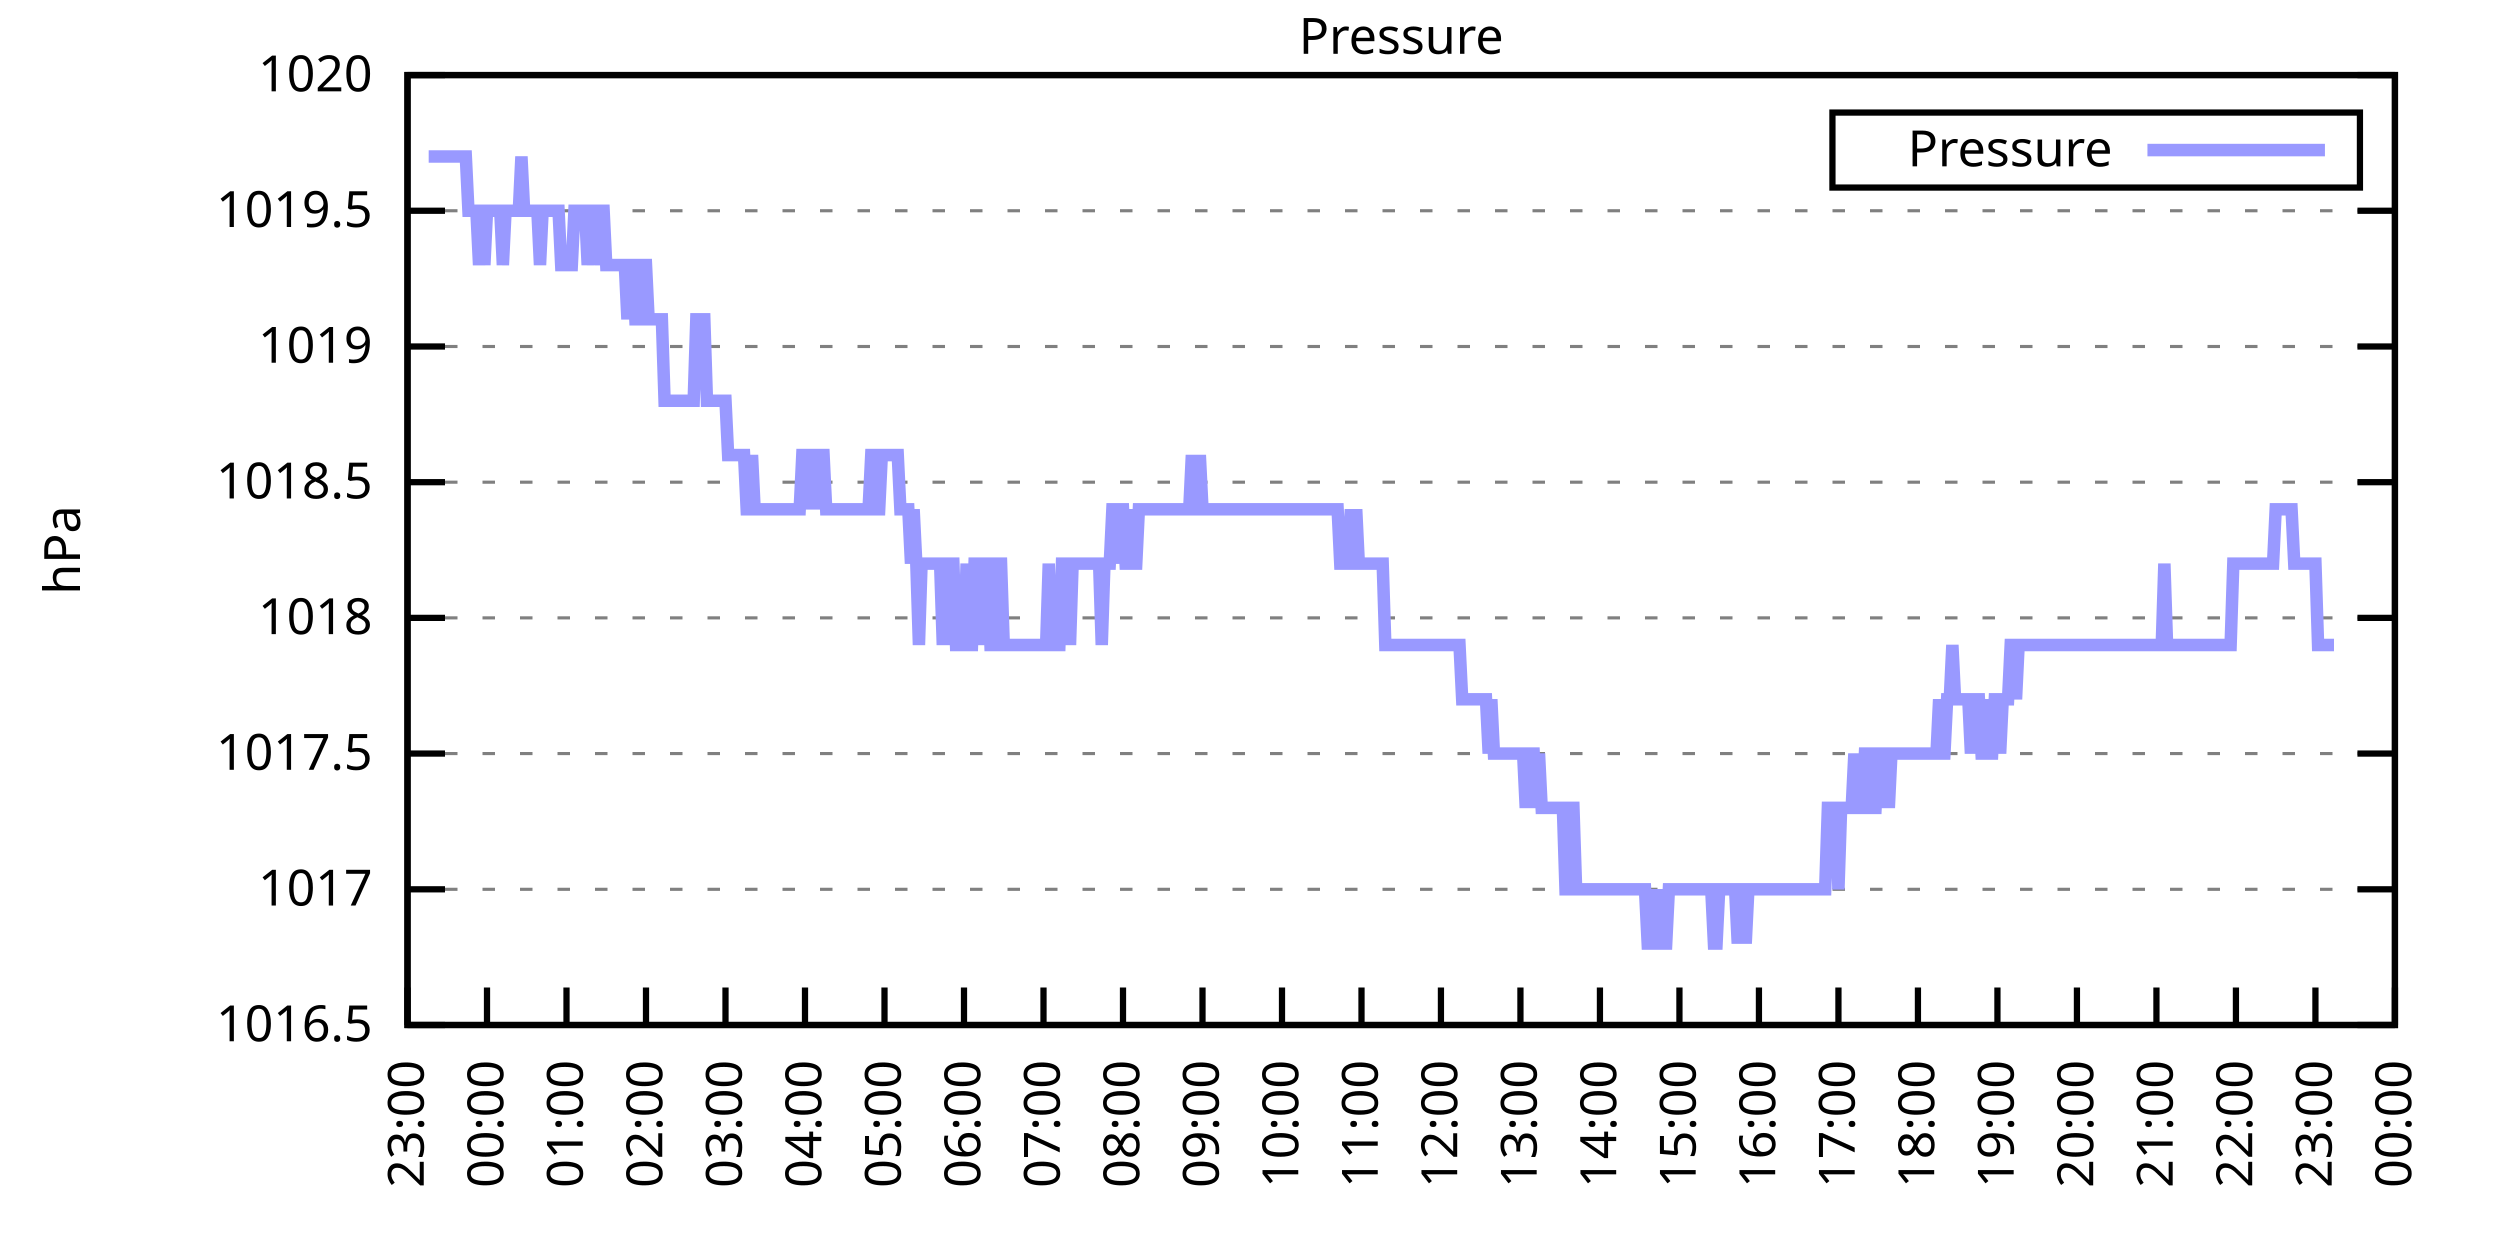
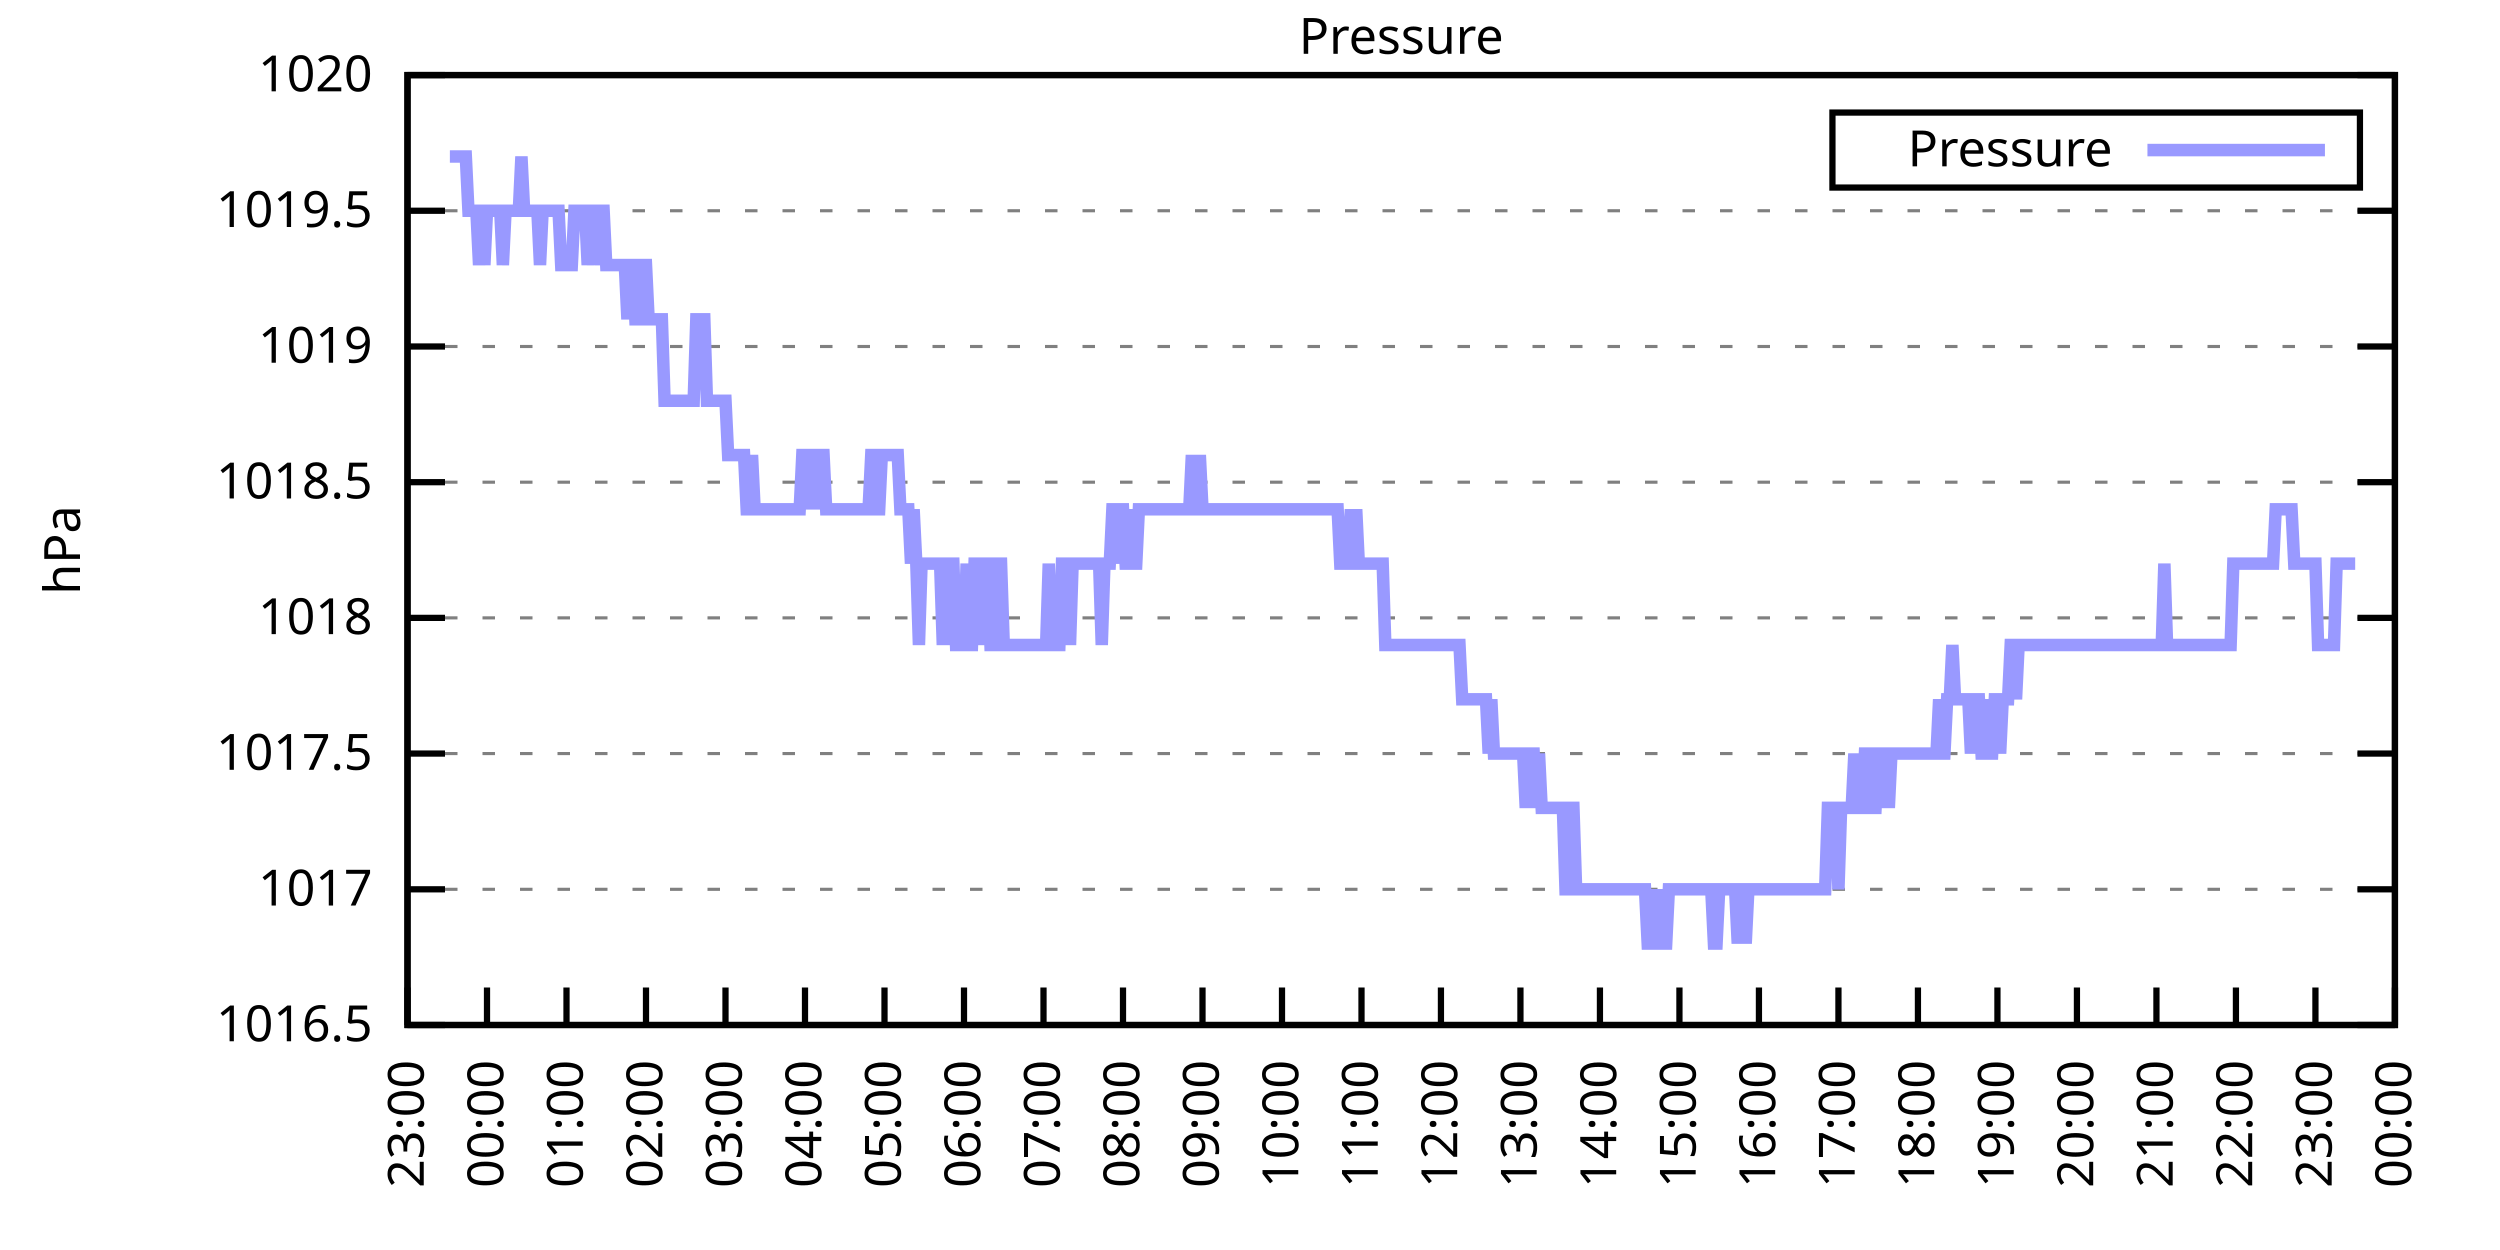
<svg xmlns="http://www.w3.org/2000/svg" xmlns:xlink="http://www.w3.org/1999/xlink" width="400" height="200" viewBox="0 0 400 200">
  <g id="gnuplot_canvas">
    <rect x="0" y="0" width="400" height="200" fill="none" />
    <defs>
      <circle id="gpDot" r="0.5" stroke-width="0.5" stroke="currentColor" />
      <path id="gpPt0" stroke-width="0.333" stroke="currentColor" d="M-1,0 h2 M0,-1 v2" />
      <path id="gpPt1" stroke-width="0.333" stroke="currentColor" d="M-1,-1 L1,1 M1,-1 L-1,1" />
      <path id="gpPt2" stroke-width="0.333" stroke="currentColor" d="M-1,0 L1,0 M0,-1 L0,1 M-1,-1 L1,1 M-1,1 L1,-1" />
      <rect id="gpPt3" stroke-width="0.333" stroke="currentColor" x="-1" y="-1" width="2" height="2" />
      <rect id="gpPt4" stroke-width="0.333" stroke="currentColor" fill="currentColor" x="-1" y="-1" width="2" height="2" />
      <circle id="gpPt5" stroke-width="0.333" stroke="currentColor" cx="0" cy="0" r="1" />
      <use xlink:href="#gpPt5" id="gpPt6" fill="currentColor" stroke="none" />
      <path id="gpPt7" stroke-width="0.333" stroke="currentColor" d="M0,-1.33 L-1.33,0.67 L1.33,0.67 z" />
      <use xlink:href="#gpPt7" id="gpPt8" fill="currentColor" stroke="none" />
      <use xlink:href="#gpPt7" id="gpPt9" stroke="currentColor" transform="rotate(180)" />
      <use xlink:href="#gpPt9" id="gpPt10" fill="currentColor" stroke="none" />
      <use xlink:href="#gpPt3" id="gpPt11" stroke="currentColor" transform="rotate(45)" />
      <use xlink:href="#gpPt11" id="gpPt12" fill="currentColor" stroke="none" />
      <path id="gpPt13" stroke-width="0.333" stroke="currentColor" d="M0,1.330 L1.265,0.411 L0.782,-1.067 L-0.782,-1.076 L-1.265,0.411 z" />
      <use xlink:href="#gpPt13" id="gpPt14" fill="currentColor" stroke="none" />
      <filter id="textbox" filterUnits="objectBoundingBox" x="0" y="0" height="1" width="1">
        <feFlood flood-color="white" flood-opacity="1" result="bgnd" />
        <feComposite in="SourceGraphic" in2="bgnd" operator="atop" />
      </filter>
      <filter id="greybox" filterUnits="objectBoundingBox" x="0" y="0" height="1" width="1">
        <feFlood flood-color="lightgrey" flood-opacity="1" result="grey" />
        <feComposite in="SourceGraphic" in2="grey" operator="atop" />
      </filter>
    </defs>
    <g fill="none" color="white" stroke="currentColor" stroke-width="1.00" stroke-linecap="butt" stroke-linejoin="miter">
</g>
    <g fill="none" color="black" stroke="currentColor" stroke-width="1.00" stroke-linecap="butt" stroke-linejoin="miter">
      <g stroke="none" shape-rendering="crispEdges">
        <polygon fill="rgb(255, 255, 255)" points="65.20,164.00 383.18,164.00 383.18,12.02 65.20,12.02 " />
      </g>
    </g>
    <g fill="none" color="black" stroke="currentColor" stroke-width="1.00" stroke-linecap="butt" stroke-linejoin="miter">
</g>
    <g fill="none" color="black" stroke="black" stroke-width="0.50" stroke-linecap="butt" stroke-linejoin="miter">
</g>
    <g fill="none" color="gray" stroke="currentColor" stroke-width="0.50" stroke-linecap="butt" stroke-linejoin="miter">
      <path stroke="gray" stroke-dasharray="2,4" class="gridline" d="M65.20,164.00 L383.19,164.00  " />
    </g>
    <g fill="none" color="gray" stroke="gray" stroke-width="1.00" stroke-linecap="butt" stroke-linejoin="miter">
</g>
    <g fill="none" color="black" stroke="currentColor" stroke-width="1.00" stroke-linecap="butt" stroke-linejoin="miter">
      <path stroke="black" d="M65.20,164.00 L71.20,164.00 M383.19,164.00 L377.19,164.00  " />
      <g transform="translate(59.60,166.60)" stroke="none" fill="black" font-family="Sans" font-size="8.00" text-anchor="end">
        <text>
          <tspan font-family="Sans"> 1016.5</tspan>
        </text>
      </g>
    </g>
    <g fill="none" color="black" stroke="currentColor" stroke-width="1.00" stroke-linecap="butt" stroke-linejoin="miter">
</g>
    <g fill="none" color="black" stroke="black" stroke-width="0.50" stroke-linecap="butt" stroke-linejoin="miter">
</g>
    <g fill="none" color="gray" stroke="currentColor" stroke-width="0.50" stroke-linecap="butt" stroke-linejoin="miter">
      <path stroke="gray" stroke-dasharray="2,4" class="gridline" d="M65.20,142.29 L383.19,142.29  " />
    </g>
    <g fill="none" color="gray" stroke="gray" stroke-width="1.00" stroke-linecap="butt" stroke-linejoin="miter">
</g>
    <g fill="none" color="black" stroke="currentColor" stroke-width="1.00" stroke-linecap="butt" stroke-linejoin="miter">
      <path stroke="black" d="M65.20,142.29 L71.20,142.29 M383.19,142.29 L377.19,142.29  " />
      <g transform="translate(59.60,144.89)" stroke="none" fill="black" font-family="Sans" font-size="8.00" text-anchor="end">
        <text>
          <tspan font-family="Sans"> 1017</tspan>
        </text>
      </g>
    </g>
    <g fill="none" color="black" stroke="currentColor" stroke-width="1.00" stroke-linecap="butt" stroke-linejoin="miter">
</g>
    <g fill="none" color="black" stroke="black" stroke-width="0.50" stroke-linecap="butt" stroke-linejoin="miter">
</g>
    <g fill="none" color="gray" stroke="currentColor" stroke-width="0.50" stroke-linecap="butt" stroke-linejoin="miter">
      <path stroke="gray" stroke-dasharray="2,4" class="gridline" d="M65.20,120.57 L383.19,120.57  " />
    </g>
    <g fill="none" color="gray" stroke="gray" stroke-width="1.00" stroke-linecap="butt" stroke-linejoin="miter">
</g>
    <g fill="none" color="black" stroke="currentColor" stroke-width="1.00" stroke-linecap="butt" stroke-linejoin="miter">
      <path stroke="black" d="M65.20,120.57 L71.20,120.57 M383.19,120.57 L377.19,120.57  " />
      <g transform="translate(59.60,123.17)" stroke="none" fill="black" font-family="Sans" font-size="8.00" text-anchor="end">
        <text>
          <tspan font-family="Sans"> 1017.5</tspan>
        </text>
      </g>
    </g>
    <g fill="none" color="black" stroke="currentColor" stroke-width="1.00" stroke-linecap="butt" stroke-linejoin="miter">
</g>
    <g fill="none" color="black" stroke="black" stroke-width="0.50" stroke-linecap="butt" stroke-linejoin="miter">
</g>
    <g fill="none" color="gray" stroke="currentColor" stroke-width="0.50" stroke-linecap="butt" stroke-linejoin="miter">
      <path stroke="gray" stroke-dasharray="2,4" class="gridline" d="M65.20,98.86 L383.19,98.86  " />
    </g>
    <g fill="none" color="gray" stroke="gray" stroke-width="1.00" stroke-linecap="butt" stroke-linejoin="miter">
</g>
    <g fill="none" color="black" stroke="currentColor" stroke-width="1.00" stroke-linecap="butt" stroke-linejoin="miter">
      <path stroke="black" d="M65.20,98.86 L71.20,98.86 M383.19,98.86 L377.19,98.86  " />
      <g transform="translate(59.60,101.46)" stroke="none" fill="black" font-family="Sans" font-size="8.00" text-anchor="end">
        <text>
          <tspan font-family="Sans"> 1018</tspan>
        </text>
      </g>
    </g>
    <g fill="none" color="black" stroke="currentColor" stroke-width="1.00" stroke-linecap="butt" stroke-linejoin="miter">
</g>
    <g fill="none" color="black" stroke="black" stroke-width="0.50" stroke-linecap="butt" stroke-linejoin="miter">
</g>
    <g fill="none" color="gray" stroke="currentColor" stroke-width="0.50" stroke-linecap="butt" stroke-linejoin="miter">
      <path stroke="gray" stroke-dasharray="2,4" class="gridline" d="M65.20,77.15 L383.19,77.15  " />
    </g>
    <g fill="none" color="gray" stroke="gray" stroke-width="1.00" stroke-linecap="butt" stroke-linejoin="miter">
</g>
    <g fill="none" color="black" stroke="currentColor" stroke-width="1.00" stroke-linecap="butt" stroke-linejoin="miter">
      <path stroke="black" d="M65.20,77.15 L71.20,77.15 M383.19,77.15 L377.19,77.15  " />
      <g transform="translate(59.60,79.75)" stroke="none" fill="black" font-family="Sans" font-size="8.00" text-anchor="end">
        <text>
          <tspan font-family="Sans"> 1018.5</tspan>
        </text>
      </g>
    </g>
    <g fill="none" color="black" stroke="currentColor" stroke-width="1.00" stroke-linecap="butt" stroke-linejoin="miter">
</g>
    <g fill="none" color="black" stroke="black" stroke-width="0.50" stroke-linecap="butt" stroke-linejoin="miter">
</g>
    <g fill="none" color="gray" stroke="currentColor" stroke-width="0.50" stroke-linecap="butt" stroke-linejoin="miter">
      <path stroke="gray" stroke-dasharray="2,4" class="gridline" d="M65.20,55.44 L383.19,55.44  " />
    </g>
    <g fill="none" color="gray" stroke="gray" stroke-width="1.00" stroke-linecap="butt" stroke-linejoin="miter">
</g>
    <g fill="none" color="black" stroke="currentColor" stroke-width="1.00" stroke-linecap="butt" stroke-linejoin="miter">
      <path stroke="black" d="M65.20,55.44 L71.20,55.44 M383.19,55.44 L377.19,55.44  " />
      <g transform="translate(59.60,58.04)" stroke="none" fill="black" font-family="Sans" font-size="8.00" text-anchor="end">
        <text>
          <tspan font-family="Sans"> 1019</tspan>
        </text>
      </g>
    </g>
    <g fill="none" color="black" stroke="currentColor" stroke-width="1.00" stroke-linecap="butt" stroke-linejoin="miter">
</g>
    <g fill="none" color="black" stroke="black" stroke-width="0.50" stroke-linecap="butt" stroke-linejoin="miter">
</g>
    <g fill="none" color="gray" stroke="currentColor" stroke-width="0.50" stroke-linecap="butt" stroke-linejoin="miter">
      <path stroke="gray" stroke-dasharray="2,4" class="gridline" d="M65.20,33.72 L383.19,33.72  " />
    </g>
    <g fill="none" color="gray" stroke="gray" stroke-width="1.00" stroke-linecap="butt" stroke-linejoin="miter">
</g>
    <g fill="none" color="black" stroke="currentColor" stroke-width="1.00" stroke-linecap="butt" stroke-linejoin="miter">
      <path stroke="black" d="M65.20,33.72 L71.20,33.72 M383.19,33.72 L377.19,33.72  " />
      <g transform="translate(59.60,36.32)" stroke="none" fill="black" font-family="Sans" font-size="8.00" text-anchor="end">
        <text>
          <tspan font-family="Sans"> 1019.5</tspan>
        </text>
      </g>
    </g>
    <g fill="none" color="black" stroke="currentColor" stroke-width="1.00" stroke-linecap="butt" stroke-linejoin="miter">
</g>
    <g fill="none" color="black" stroke="black" stroke-width="0.50" stroke-linecap="butt" stroke-linejoin="miter">
</g>
    <g fill="none" color="gray" stroke="currentColor" stroke-width="0.50" stroke-linecap="butt" stroke-linejoin="miter">
      <path stroke="gray" stroke-dasharray="2,4" class="gridline" d="M65.20,12.01 L383.19,12.01  " />
    </g>
    <g fill="none" color="gray" stroke="gray" stroke-width="1.00" stroke-linecap="butt" stroke-linejoin="miter">
</g>
    <g fill="none" color="black" stroke="currentColor" stroke-width="1.00" stroke-linecap="butt" stroke-linejoin="miter">
      <path stroke="black" d="M65.20,12.01 L71.20,12.01 M383.19,12.01 L377.19,12.01  " />
      <g transform="translate(59.60,14.61)" stroke="none" fill="black" font-family="Sans" font-size="8.00" text-anchor="end">
        <text>
          <tspan font-family="Sans"> 1020</tspan>
        </text>
      </g>
    </g>
    <g fill="none" color="black" stroke="currentColor" stroke-width="1.00" stroke-linecap="butt" stroke-linejoin="miter">
      <path stroke="black" d="M65.20,164.00 L65.20,158.00  " />
      <g transform="translate(67.80,169.60) rotate(270.00)" stroke="none" fill="black" font-family="Sans" font-size="8.00" text-anchor="end">
        <text>
          <tspan font-family="Sans">23:00</tspan>
        </text>
      </g>
    </g>
    <g fill="none" color="black" stroke="currentColor" stroke-width="1.00" stroke-linecap="butt" stroke-linejoin="miter">
      <path stroke="black" d="M77.92,164.00 L77.92,158.00  " />
      <g transform="translate(80.52,169.60) rotate(270.00)" stroke="none" fill="black" font-family="Sans" font-size="8.00" text-anchor="end">
        <text>
          <tspan font-family="Sans">00:00</tspan>
        </text>
      </g>
    </g>
    <g fill="none" color="black" stroke="currentColor" stroke-width="1.00" stroke-linecap="butt" stroke-linejoin="miter">
      <path stroke="black" d="M90.64,164.00 L90.64,158.00  " />
      <g transform="translate(93.24,169.60) rotate(270.00)" stroke="none" fill="black" font-family="Sans" font-size="8.00" text-anchor="end">
        <text>
          <tspan font-family="Sans">01:00</tspan>
        </text>
      </g>
    </g>
    <g fill="none" color="black" stroke="currentColor" stroke-width="1.00" stroke-linecap="butt" stroke-linejoin="miter">
      <path stroke="black" d="M103.36,164.00 L103.36,158.00  " />
      <g transform="translate(105.96,169.60) rotate(270.00)" stroke="none" fill="black" font-family="Sans" font-size="8.00" text-anchor="end">
        <text>
          <tspan font-family="Sans">02:00</tspan>
        </text>
      </g>
    </g>
    <g fill="none" color="black" stroke="currentColor" stroke-width="1.00" stroke-linecap="butt" stroke-linejoin="miter">
      <path stroke="black" d="M116.08,164.00 L116.08,158.00  " />
      <g transform="translate(118.68,169.60) rotate(270.00)" stroke="none" fill="black" font-family="Sans" font-size="8.00" text-anchor="end">
        <text>
          <tspan font-family="Sans">03:00</tspan>
        </text>
      </g>
    </g>
    <g fill="none" color="black" stroke="currentColor" stroke-width="1.00" stroke-linecap="butt" stroke-linejoin="miter">
      <path stroke="black" d="M128.80,164.00 L128.80,158.00  " />
      <g transform="translate(131.40,169.60) rotate(270.00)" stroke="none" fill="black" font-family="Sans" font-size="8.00" text-anchor="end">
        <text>
          <tspan font-family="Sans">04:00</tspan>
        </text>
      </g>
    </g>
    <g fill="none" color="black" stroke="currentColor" stroke-width="1.00" stroke-linecap="butt" stroke-linejoin="miter">
      <path stroke="black" d="M141.52,164.00 L141.52,158.00  " />
      <g transform="translate(144.12,169.60) rotate(270.00)" stroke="none" fill="black" font-family="Sans" font-size="8.00" text-anchor="end">
        <text>
          <tspan font-family="Sans">05:00</tspan>
        </text>
      </g>
    </g>
    <g fill="none" color="black" stroke="currentColor" stroke-width="1.00" stroke-linecap="butt" stroke-linejoin="miter">
      <path stroke="black" d="M154.24,164.00 L154.24,158.00  " />
      <g transform="translate(156.84,169.60) rotate(270.00)" stroke="none" fill="black" font-family="Sans" font-size="8.00" text-anchor="end">
        <text>
          <tspan font-family="Sans">06:00</tspan>
        </text>
      </g>
    </g>
    <g fill="none" color="black" stroke="currentColor" stroke-width="1.00" stroke-linecap="butt" stroke-linejoin="miter">
      <path stroke="black" d="M166.96,164.00 L166.96,158.00  " />
      <g transform="translate(169.56,169.60) rotate(270.00)" stroke="none" fill="black" font-family="Sans" font-size="8.00" text-anchor="end">
        <text>
          <tspan font-family="Sans">07:00</tspan>
        </text>
      </g>
    </g>
    <g fill="none" color="black" stroke="currentColor" stroke-width="1.00" stroke-linecap="butt" stroke-linejoin="miter">
      <path stroke="black" d="M179.68,164.00 L179.68,158.00  " />
      <g transform="translate(182.28,169.60) rotate(270.00)" stroke="none" fill="black" font-family="Sans" font-size="8.00" text-anchor="end">
        <text>
          <tspan font-family="Sans">08:00</tspan>
        </text>
      </g>
    </g>
    <g fill="none" color="black" stroke="currentColor" stroke-width="1.00" stroke-linecap="butt" stroke-linejoin="miter">
      <path stroke="black" d="M192.40,164.00 L192.40,158.00  " />
      <g transform="translate(195.00,169.60) rotate(270.00)" stroke="none" fill="black" font-family="Sans" font-size="8.00" text-anchor="end">
        <text>
          <tspan font-family="Sans">09:00</tspan>
        </text>
      </g>
    </g>
    <g fill="none" color="black" stroke="currentColor" stroke-width="1.00" stroke-linecap="butt" stroke-linejoin="miter">
      <path stroke="black" d="M205.12,164.00 L205.12,158.00  " />
      <g transform="translate(207.72,169.60) rotate(270.00)" stroke="none" fill="black" font-family="Sans" font-size="8.00" text-anchor="end">
        <text>
          <tspan font-family="Sans">10:00</tspan>
        </text>
      </g>
    </g>
    <g fill="none" color="black" stroke="currentColor" stroke-width="1.00" stroke-linecap="butt" stroke-linejoin="miter">
      <path stroke="black" d="M217.84,164.00 L217.84,158.00  " />
      <g transform="translate(220.44,169.60) rotate(270.00)" stroke="none" fill="black" font-family="Sans" font-size="8.00" text-anchor="end">
        <text>
          <tspan font-family="Sans">11:00</tspan>
        </text>
      </g>
    </g>
    <g fill="none" color="black" stroke="currentColor" stroke-width="1.00" stroke-linecap="butt" stroke-linejoin="miter">
      <path stroke="black" d="M230.55,164.00 L230.55,158.00  " />
      <g transform="translate(233.15,169.60) rotate(270.00)" stroke="none" fill="black" font-family="Sans" font-size="8.00" text-anchor="end">
        <text>
          <tspan font-family="Sans">12:00</tspan>
        </text>
      </g>
    </g>
    <g fill="none" color="black" stroke="currentColor" stroke-width="1.00" stroke-linecap="butt" stroke-linejoin="miter">
      <path stroke="black" d="M243.27,164.00 L243.27,158.00  " />
      <g transform="translate(245.87,169.60) rotate(270.00)" stroke="none" fill="black" font-family="Sans" font-size="8.00" text-anchor="end">
        <text>
          <tspan font-family="Sans">13:00</tspan>
        </text>
      </g>
    </g>
    <g fill="none" color="black" stroke="currentColor" stroke-width="1.00" stroke-linecap="butt" stroke-linejoin="miter">
      <path stroke="black" d="M255.99,164.00 L255.99,158.00  " />
      <g transform="translate(258.59,169.60) rotate(270.00)" stroke="none" fill="black" font-family="Sans" font-size="8.00" text-anchor="end">
        <text>
          <tspan font-family="Sans">14:00</tspan>
        </text>
      </g>
    </g>
    <g fill="none" color="black" stroke="currentColor" stroke-width="1.00" stroke-linecap="butt" stroke-linejoin="miter">
      <path stroke="black" d="M268.71,164.00 L268.71,158.00  " />
      <g transform="translate(271.31,169.60) rotate(270.00)" stroke="none" fill="black" font-family="Sans" font-size="8.00" text-anchor="end">
        <text>
          <tspan font-family="Sans">15:00</tspan>
        </text>
      </g>
    </g>
    <g fill="none" color="black" stroke="currentColor" stroke-width="1.00" stroke-linecap="butt" stroke-linejoin="miter">
      <path stroke="black" d="M281.43,164.00 L281.43,158.00  " />
      <g transform="translate(284.03,169.60) rotate(270.00)" stroke="none" fill="black" font-family="Sans" font-size="8.00" text-anchor="end">
        <text>
          <tspan font-family="Sans">16:00</tspan>
        </text>
      </g>
    </g>
    <g fill="none" color="black" stroke="currentColor" stroke-width="1.00" stroke-linecap="butt" stroke-linejoin="miter">
      <path stroke="black" d="M294.15,164.00 L294.15,158.00  " />
      <g transform="translate(296.75,169.60) rotate(270.00)" stroke="none" fill="black" font-family="Sans" font-size="8.00" text-anchor="end">
        <text>
          <tspan font-family="Sans">17:00</tspan>
        </text>
      </g>
    </g>
    <g fill="none" color="black" stroke="currentColor" stroke-width="1.00" stroke-linecap="butt" stroke-linejoin="miter">
      <path stroke="black" d="M306.87,164.00 L306.87,158.00  " />
      <g transform="translate(309.47,169.60) rotate(270.00)" stroke="none" fill="black" font-family="Sans" font-size="8.00" text-anchor="end">
        <text>
          <tspan font-family="Sans">18:00</tspan>
        </text>
      </g>
    </g>
    <g fill="none" color="black" stroke="currentColor" stroke-width="1.00" stroke-linecap="butt" stroke-linejoin="miter">
      <path stroke="black" d="M319.59,164.00 L319.59,158.00  " />
      <g transform="translate(322.19,169.60) rotate(270.00)" stroke="none" fill="black" font-family="Sans" font-size="8.00" text-anchor="end">
        <text>
          <tspan font-family="Sans">19:00</tspan>
        </text>
      </g>
    </g>
    <g fill="none" color="black" stroke="currentColor" stroke-width="1.00" stroke-linecap="butt" stroke-linejoin="miter">
      <path stroke="black" d="M332.31,164.00 L332.31,158.00  " />
      <g transform="translate(334.91,169.60) rotate(270.00)" stroke="none" fill="black" font-family="Sans" font-size="8.00" text-anchor="end">
        <text>
          <tspan font-family="Sans">20:00</tspan>
        </text>
      </g>
    </g>
    <g fill="none" color="black" stroke="currentColor" stroke-width="1.00" stroke-linecap="butt" stroke-linejoin="miter">
      <path stroke="black" d="M345.03,164.00 L345.03,158.00  " />
      <g transform="translate(347.63,169.60) rotate(270.00)" stroke="none" fill="black" font-family="Sans" font-size="8.00" text-anchor="end">
        <text>
          <tspan font-family="Sans">21:00</tspan>
        </text>
      </g>
    </g>
    <g fill="none" color="black" stroke="currentColor" stroke-width="1.00" stroke-linecap="butt" stroke-linejoin="miter">
      <path stroke="black" d="M357.75,164.00 L357.75,158.00  " />
      <g transform="translate(360.35,169.60) rotate(270.00)" stroke="none" fill="black" font-family="Sans" font-size="8.00" text-anchor="end">
        <text>
          <tspan font-family="Sans">22:00</tspan>
        </text>
      </g>
    </g>
    <g fill="none" color="black" stroke="currentColor" stroke-width="1.00" stroke-linecap="butt" stroke-linejoin="miter">
      <path stroke="black" d="M370.47,164.00 L370.47,158.00  " />
      <g transform="translate(373.07,169.60) rotate(270.00)" stroke="none" fill="black" font-family="Sans" font-size="8.00" text-anchor="end">
        <text>
          <tspan font-family="Sans">23:00</tspan>
        </text>
      </g>
    </g>
    <g fill="none" color="black" stroke="currentColor" stroke-width="1.00" stroke-linecap="butt" stroke-linejoin="miter">
      <path stroke="black" d="M383.19,164.00 L383.19,158.00  " />
      <g transform="translate(385.79,169.60) rotate(270.00)" stroke="none" fill="black" font-family="Sans" font-size="8.00" text-anchor="end">
        <text>
          <tspan font-family="Sans">00:00</tspan>
        </text>
      </g>
    </g>
    <g fill="none" color="black" stroke="currentColor" stroke-width="1.00" stroke-linecap="butt" stroke-linejoin="miter">
</g>
    <g fill="none" color="black" stroke="currentColor" stroke-width="1.00" stroke-linecap="butt" stroke-linejoin="miter">
      <path stroke="black" d="M65.20,12.01 L65.20,164.00 L383.19,164.00 L383.19,12.01 L65.20,12.01 Z  " />
    </g>
    <g fill="none" color="black" stroke="currentColor" stroke-width="1.00" stroke-linecap="butt" stroke-linejoin="miter">
</g>
    <g fill="none" color="black" stroke="currentColor" stroke-width="1.00" stroke-linecap="butt" stroke-linejoin="miter">
      <path stroke="black" d="M293.19,30.01 L293.19,18.01 L377.59,18.01 L377.59,30.01 L293.19,30.01 Z  " />
    </g>
    <g id="Pressure_plot_1">
      <g fill="none" color="white" stroke="black" stroke-width="2.00" stroke-linecap="butt" stroke-linejoin="miter">
</g>
      <g fill="none" color="black" stroke="currentColor" stroke-width="2.00" stroke-linecap="butt" stroke-linejoin="miter">
        <g transform="translate(337.99,26.61)" stroke="none" fill="black" font-family="Sans" font-size="8.00" text-anchor="end">
          <text>
            <tspan font-family="Sans">Pressure</tspan>
          </text>
        </g>
      </g>
      <g fill="none" color="black" stroke="currentColor" stroke-width="2.00" stroke-linecap="butt" stroke-linejoin="miter">
-         <path stroke="rgb(153, 153, 255)" d="M343.59,24.01 L371.99,24.01 M68.59,25.04 L69.02,25.04 L69.44,25.04 L69.86,25.04 L70.29,25.04 L70.71,25.04   L71.14,25.04 L71.56,25.04 L71.98,25.04 L72.41,25.04 L72.83,25.04 L73.26,25.04 L73.68,25.04 L74.10,25.04   L74.53,25.04 L74.95,33.72 L75.38,33.72 L75.80,33.72 L76.22,33.72 L76.65,42.41 L77.07,33.72 L77.50,42.41   L77.92,33.72 L78.34,33.72 L78.77,33.72 L79.19,33.72 L79.62,33.72 L80.04,33.72 L80.46,42.41 L80.89,33.72   L81.31,33.72 L81.74,33.72 L82.16,33.72 L82.58,33.72 L83.01,33.72 L83.43,25.04 L83.86,33.72 L84.28,33.72   L84.70,33.72 L85.13,33.72 L85.55,33.72 L85.98,33.72 L86.40,42.41 L86.82,33.72 L87.25,33.72 L87.67,33.72   L88.10,33.72 L88.52,33.72 L88.94,33.72 L89.37,33.72 L89.79,42.41 L90.22,42.41 L90.64,42.41 L91.06,42.41   L91.49,42.41 L91.91,33.72 L92.34,33.72 L92.76,33.72 L93.18,33.72 L93.61,33.72 L94.03,42.41 L94.46,33.72   L94.88,33.72 L95.30,42.41 L95.73,33.72 L96.15,33.72 L96.58,33.72 L97.00,42.41 L97.42,42.41 L97.85,42.41   L98.27,42.41 L98.69,42.41 L99.12,42.41 L99.54,42.41 L99.97,42.41 L100.39,51.09 L100.81,42.41 L101.24,42.41   L101.66,51.09 L102.09,51.09 L102.51,42.41 L102.93,42.41 L103.36,42.41 L103.78,51.09 L104.21,51.09 L104.63,51.09   L105.05,51.09 L105.48,51.09 L105.90,51.09 L106.33,64.12 L106.75,64.12 L107.17,64.12 L107.60,64.12 L108.02,64.12   L108.45,64.12 L108.87,64.12 L109.29,64.12 L109.72,64.12 L110.14,64.12 L110.57,64.12 L110.99,64.12 L111.41,51.09   L111.84,51.09 L112.26,51.09 L112.69,51.09 L113.11,64.12 L113.53,64.12 L113.96,64.12 L114.38,64.12 L114.81,64.12   L115.23,64.12 L115.65,64.12 L116.08,64.12 L116.50,72.81 L116.93,72.81 L117.35,72.81 L117.77,72.81 L118.20,72.81   L118.62,72.81 L119.05,72.81 L119.47,81.49 L119.89,81.49 L120.32,72.81 L120.74,81.49 L121.17,81.49 L121.59,81.49   L122.01,81.49 L122.44,81.49 L122.86,81.49 L123.29,81.49 L123.71,81.49 L124.13,81.49 L124.56,81.49 L124.98,81.49   L125.41,81.49 L125.83,81.49 L126.25,81.49 L126.68,81.49 L127.10,81.49 L127.53,81.49 L127.95,81.49 L128.37,72.81   L128.80,72.81 L129.22,72.81 L129.65,81.49 L130.07,72.81 L130.49,72.81 L130.92,81.49 L131.34,72.81 L131.77,72.81   L132.19,81.49 L132.61,81.49 L133.04,81.49 L133.46,81.49 L133.89,81.49 L134.31,81.49 L134.73,81.49 L135.16,81.49   L135.58,81.49 L136.01,81.49 L136.43,81.49 L136.85,81.49 L137.28,81.49 L137.70,81.49 L138.13,81.49 L138.55,81.49   L138.97,81.49 L139.40,72.81 L139.82,72.81 L140.25,81.49 L140.67,81.49 L141.09,72.81 L141.52,72.81 L141.94,72.81   L142.37,72.81 L142.79,72.81 L143.21,72.81 L143.64,72.81 L144.06,81.49 L144.49,81.49 L144.91,81.49 L145.33,81.49   L145.76,90.18 L146.18,81.49 L146.61,90.18 L147.03,103.20 L147.45,90.18 L147.88,90.18 L148.30,90.18 L148.73,90.18   L149.15,90.18 L149.57,90.18 L150.00,90.18 L150.42,90.18 L150.85,103.20 L151.27,90.18 L151.69,103.20 L152.12,90.18   L152.54,90.18 L152.97,103.20 L153.39,103.20 L153.81,103.20 L154.24,103.20 L154.66,90.18 L155.09,103.20 L155.51,103.20   L155.93,90.18 L156.36,90.18 L156.78,90.18 L157.21,103.20 L157.63,90.18 L158.05,90.18 L158.48,103.20 L158.90,103.20   L159.33,90.18 L159.75,90.18 L160.17,90.18 L160.60,103.20 L161.02,103.20 L161.44,103.20 L161.87,103.20 L162.29,103.20   L162.72,103.20 L163.14,103.20 L163.56,103.20 L163.99,103.20 L164.41,103.20 L164.84,103.20 L165.26,103.20 L165.68,103.20   L166.11,103.20 L166.53,103.20 L166.96,103.20 L167.38,103.20 L167.80,90.18 L168.23,103.20 L168.65,103.20 L169.08,103.20   L169.50,103.20 L169.92,90.18 L170.35,90.18 L170.77,90.18 L171.20,103.20 L171.62,90.18 L172.04,90.18 L172.47,90.18   L172.89,90.18 L173.32,90.18 L173.74,90.18 L174.16,90.18 L174.59,90.18 L175.01,90.18 L175.44,90.18 L175.86,90.18   L176.28,103.20 L176.71,90.18 L177.13,90.18 L177.56,90.18 L177.98,81.49 L178.40,81.49 L178.83,90.18 L179.25,81.49   L179.68,81.49 L180.10,90.18 L180.52,90.18 L180.95,81.49 L181.37,90.18 L181.80,90.18 L182.22,81.49 L182.64,81.49   L183.07,81.49 L183.49,81.49 L183.92,81.49 L184.34,81.49 L184.76,81.49 L185.19,81.49 L185.61,81.49 L186.04,81.49   L186.46,81.49 L186.88,81.49 L187.31,81.49 L187.73,81.49 L188.16,81.49 L188.58,81.49 L189.00,81.49 L189.43,81.49   L189.85,81.49 L190.28,81.49 L190.70,72.81 L191.12,81.49 L191.55,81.49 L191.97,72.81 L192.40,81.49 L192.82,81.49   L193.24,81.49 L193.67,81.49 L194.09,81.49 L194.52,81.49 L194.94,81.49 L195.36,81.49 L195.79,81.49 L196.21,81.49   L196.64,81.49 L197.06,81.49 L197.48,81.49 L197.91,81.49 L198.33,81.49 L198.76,81.49 L199.18,81.49 L199.60,81.49   L200.03,81.49 L200.45,81.49 L200.88,81.49 L201.30,81.49 L201.72,81.49 L202.15,81.49 L202.57,81.49 L203.00,81.49   L203.42,81.49 L203.84,81.49 L204.27,81.49 L204.69,81.49 L205.12,81.49 L205.54,81.49 L205.96,81.49 L206.39,81.49   L206.81,81.49 L207.24,81.49 L207.66,81.49 L208.08,81.49 L208.51,81.49 L208.93,81.49 L209.36,81.49 L209.78,81.49   L210.20,81.49 L210.63,81.49 L211.05,81.49 L211.48,81.49 L211.90,81.49 L212.32,81.49 L212.75,81.49 L213.17,81.49   L213.60,81.49 L214.02,81.49 L214.44,90.18 L214.87,90.18 L215.29,90.18 L215.72,90.18 L216.14,81.49 L216.56,90.18   L216.99,81.49 L217.41,90.18 L217.84,90.18 L218.26,90.18 L218.68,90.18 L219.11,90.18 L219.53,90.18 L219.96,90.18   L220.38,90.18 L220.80,90.18 L221.23,90.18 L221.65,103.20 L222.08,103.20 L222.50,103.20 L222.92,103.20 L223.35,103.20   L223.77,103.20 L224.20,103.20 L224.62,103.20 L225.04,103.20 L225.47,103.20 L225.89,103.20 L226.31,103.20 L226.74,103.20   L227.16,103.20 L227.59,103.20 L228.01,103.20 L228.43,103.20 L228.86,103.20 L229.28,103.20 L229.71,103.20 L230.13,103.20   L230.55,103.20 L230.98,103.20 L231.40,103.20 L231.83,103.20 L232.25,103.20 L232.67,103.20 L233.10,103.20 L233.52,103.20   L233.95,111.89 L234.37,111.89 L234.79,111.89 L235.22,111.89 L235.64,111.89 L236.07,111.89 L236.49,111.89 L236.91,111.89   L237.34,111.89 L237.76,111.89 L238.19,120.57 L238.61,111.89 L239.03,120.57 L239.46,120.57 L239.88,120.57 L240.31,120.57   L240.73,120.57 L241.15,120.57 L241.58,120.57 L242.00,120.57 L242.43,120.57 L242.85,120.57 L243.27,120.57 L243.70,120.57   L244.12,129.26 L244.55,120.57 L244.97,120.57 L245.39,120.57 L245.82,129.26 L246.24,120.57 L246.67,129.26 L247.09,129.26   L247.51,129.26 L247.94,129.26 L248.36,129.26 L248.79,129.26 L249.21,129.26 L249.63,129.26 L250.06,129.26 L250.48,142.29   L250.91,142.29 L251.33,129.26 L251.75,129.26 L252.18,142.29 L252.60,142.29 L253.03,142.29 L253.45,142.29 L253.87,142.29   L254.30,142.29 L254.72,142.29 L255.15,142.29 L255.57,142.29 L255.99,142.29 L256.42,142.29 L256.84,142.29 L257.27,142.29   L257.69,142.29 L258.11,142.29 L258.54,142.29 L258.96,142.29 L259.39,142.29 L259.81,142.29 L260.23,142.29 L260.66,142.29   L261.08,142.29 L261.51,142.29 L261.93,142.29 L262.35,142.29 L262.78,142.29 L263.20,142.29 L263.63,150.97 L264.05,150.97   L264.47,142.29 L264.90,150.97 L265.32,150.97 L265.75,142.29 L266.17,150.97 L266.59,150.97 L267.02,142.29 L267.44,142.29   L267.87,142.29 L268.29,142.29 L268.71,142.29 L269.14,142.29 L269.56,142.29 L269.99,142.29 L270.41,142.29 L270.83,142.29   L271.26,142.29 L271.68,142.29 L272.11,142.29 L272.53,142.29 L272.95,142.29 L273.38,142.29 L273.80,142.29 L274.23,150.97   L274.65,150.97 L275.07,142.29 L275.50,142.29 L275.92,142.29 L276.35,142.29 L276.77,142.29 L277.19,142.29 L277.62,142.29   L278.04,150.97 L278.47,142.29 L278.89,142.29 L279.31,150.97 L279.74,142.29 L280.16,142.29 L280.59,142.29 L281.01,142.29   L281.43,142.29 L281.86,142.29 L282.28,142.29 L282.71,142.29 L283.13,142.29 L283.55,142.29 L283.98,142.29 L284.40,142.29   L284.83,142.29 L285.25,142.29 L285.67,142.29 L286.10,142.29 L286.52,142.29 L286.95,142.29 L287.37,142.29 L287.79,142.29   L288.22,142.29 L288.64,142.29 L289.06,142.29 L289.49,142.29 L289.91,142.29 L290.34,142.29 L290.76,142.29 L291.18,142.29   L291.61,142.29 L292.03,142.29 L292.46,129.26 L292.88,129.26 L293.30,129.26 L293.73,129.26 L294.15,142.29 L294.58,129.26   L295.00,129.26 L295.42,129.26 L295.85,129.26 L296.27,129.26 L296.70,120.57 L297.12,129.26 L297.54,129.26 L297.97,129.26   L298.39,120.57 L298.82,120.57 L299.24,120.57 L299.66,129.26 L300.09,129.26 L300.51,120.57 L300.94,120.57 L301.36,129.26   L301.78,120.57 L302.21,129.26 L302.63,120.57 L303.06,120.57 L303.48,120.57 L303.90,120.57 L304.33,120.57 L304.75,120.57   L305.18,120.57 L305.60,120.57 L306.02,120.57 L306.45,120.57 L306.87,120.57 L307.30,120.57 L307.72,120.57 L308.14,120.57   L308.57,120.57 L308.99,120.57 L309.42,120.57 L309.84,120.57 L310.26,111.89 L310.69,120.57 L311.11,120.57 L311.54,111.89   L311.96,111.89 L312.38,103.20 L312.81,111.89 L313.23,111.89 L313.66,111.89 L314.08,111.89 L314.50,111.89 L314.93,111.89   L315.35,120.57 L315.78,111.89 L316.20,111.89 L316.62,111.89 L317.05,120.57 L317.47,120.57 L317.90,111.89 L318.32,120.57   L318.74,120.57 L319.17,111.89 L319.59,111.89 L320.02,120.57 L320.44,111.89 L320.86,111.89 L321.29,111.89 L321.71,103.20   L322.14,103.20 L322.56,111.89 L322.98,103.20 L323.41,103.20 L323.83,103.20 L324.26,103.20 L324.68,103.20 L325.10,103.20   L325.53,103.20 L325.95,103.20 L326.38,103.20 L326.80,103.20 L327.22,103.20 L327.65,103.20 L328.07,103.20 L328.50,103.20   L328.92,103.20 L329.34,103.20 L329.77,103.20 L330.19,103.20 L330.62,103.20 L331.04,103.20 L331.46,103.20 L331.89,103.20   L332.31,103.20 L332.74,103.20 L333.16,103.20 L333.58,103.20 L334.01,103.20 L334.43,103.20 L334.86,103.20 L335.28,103.20   L335.70,103.20 L336.13,103.20 L336.55,103.20 L336.98,103.20 L337.40,103.20 L337.82,103.20 L338.25,103.20 L338.67,103.20   L339.10,103.20 L339.52,103.20 L339.94,103.20 L340.37,103.20 L340.79,103.20 L341.22,103.20 L341.64,103.20 L342.06,103.20   L342.49,103.20 L342.91,103.20 L343.34,103.20 L343.76,103.20 L344.18,103.20 L344.61,103.20 L345.03,103.20 L345.46,103.20   L345.88,103.20 L346.30,90.18 L346.73,103.20 L347.15,103.20 L347.58,103.20 L348.00,103.20 L348.42,103.20 L348.85,103.20   L349.27,103.20 L349.70,103.20 L350.12,103.20 L350.54,103.20 L350.97,103.20 L351.39,103.20 L351.81,103.20 L352.24,103.20   L352.66,103.20 L353.09,103.20 L353.51,103.20 L353.93,103.20 L354.36,103.20 L354.78,103.20 L355.21,103.20 L355.63,103.20   L356.05,103.20 L356.48,103.20 L356.90,103.20 L357.33,90.18 L357.75,90.18 L358.17,90.18 L358.60,90.18 L359.02,90.18   L359.45,90.18 L359.87,90.18 L360.29,90.18 L360.72,90.18 L361.14,90.18 L361.57,90.18 L361.99,90.18 L362.41,90.18   L362.84,90.18 L363.26,90.18 L363.69,90.18 L364.11,81.49 L364.53,81.49 L364.96,81.49 L365.38,81.49 L365.81,81.49   L366.23,81.49 L366.65,81.49 L367.08,90.18 L367.50,90.18 L367.93,90.18 L368.35,90.18 L368.77,90.18 L369.20,90.18   L369.62,90.18 L370.05,90.18 L370.47,90.18 L370.89,103.20 L371.32,103.20 L371.74,103.20 L372.17,103.20 L372.59,103.20   L373.01,103.20 L373.44,103.20  " />
+         <path stroke="rgb(153, 153, 255)" d="M343.59,24.01 L371.99,24.01 M71.98,25.04 L72.41,25.04 L72.83,25.04 L73.26,25.04 L73.68,25.04 L74.10,25.04   L74.53,25.04 L74.95,33.72 L75.38,33.72 L75.80,33.72 L76.22,33.72 L76.65,42.41 L77.07,33.72 L77.50,42.41   L77.92,33.72 L78.34,33.72 L78.77,33.72 L79.19,33.72 L79.62,33.72 L80.04,33.72 L80.46,42.41 L80.89,33.72   L81.31,33.72 L81.74,33.72 L82.16,33.72 L82.58,33.72 L83.01,33.72 L83.43,25.04 L83.86,33.72 L84.28,33.72   L84.70,33.72 L85.13,33.72 L85.55,33.72 L85.98,33.72 L86.40,42.41 L86.82,33.72 L87.25,33.72 L87.67,33.72   L88.10,33.72 L88.52,33.72 L88.94,33.72 L89.37,33.72 L89.79,42.41 L90.22,42.41 L90.64,42.41 L91.06,42.41   L91.49,42.41 L91.91,33.72 L92.34,33.72 L92.76,33.72 L93.18,33.72 L93.61,33.72 L94.03,42.41 L94.46,33.72   L94.88,33.72 L95.30,42.41 L95.73,33.72 L96.15,33.72 L96.58,33.72 L97.00,42.41 L97.42,42.41 L97.85,42.41   L98.27,42.41 L98.69,42.41 L99.12,42.41 L99.54,42.41 L99.97,42.41 L100.39,51.09 L100.81,42.41 L101.24,42.41   L101.66,51.09 L102.09,51.09 L102.51,42.41 L102.93,42.41 L103.36,42.41 L103.78,51.09 L104.21,51.09 L104.63,51.09   L105.05,51.09 L105.48,51.09 L105.90,51.09 L106.33,64.12 L106.75,64.12 L107.17,64.12 L107.60,64.12 L108.02,64.12   L108.45,64.12 L108.87,64.12 L109.29,64.12 L109.72,64.12 L110.14,64.12 L110.57,64.12 L110.99,64.12 L111.41,51.09   L111.84,51.09 L112.26,51.09 L112.69,51.09 L113.11,64.12 L113.53,64.12 L113.96,64.12 L114.38,64.12 L114.81,64.12   L115.23,64.12 L115.65,64.12 L116.08,64.12 L116.50,72.81 L116.93,72.81 L117.35,72.81 L117.77,72.81 L118.20,72.81   L118.62,72.81 L119.05,72.81 L119.47,81.49 L119.89,81.49 L120.32,72.81 L120.74,81.49 L121.17,81.49 L121.59,81.49   L122.01,81.49 L122.44,81.49 L122.86,81.49 L123.29,81.49 L123.71,81.49 L124.13,81.49 L124.56,81.49 L124.98,81.49   L125.41,81.49 L125.83,81.49 L126.25,81.49 L126.68,81.49 L127.10,81.49 L127.53,81.49 L127.95,81.49 L128.37,72.81   L128.80,72.81 L129.22,72.81 L129.65,81.49 L130.07,72.81 L130.49,72.81 L130.92,81.49 L131.34,72.81 L131.77,72.81   L132.19,81.49 L132.61,81.49 L133.04,81.49 L133.46,81.49 L133.89,81.49 L134.31,81.49 L134.73,81.49 L135.16,81.49   L135.58,81.49 L136.01,81.49 L136.43,81.49 L136.85,81.49 L137.28,81.49 L137.70,81.49 L138.13,81.49 L138.55,81.49   L138.97,81.49 L139.40,72.81 L139.82,72.81 L140.25,81.49 L140.67,81.49 L141.09,72.81 L141.52,72.81 L141.94,72.81   L142.37,72.81 L142.79,72.81 L143.21,72.81 L143.64,72.81 L144.06,81.49 L144.49,81.49 L144.91,81.49 L145.33,81.49   L145.76,90.18 L146.18,81.49 L146.61,90.18 L147.03,103.20 L147.45,90.18 L147.88,90.18 L148.30,90.18 L148.73,90.18   L149.15,90.18 L149.57,90.18 L150.00,90.18 L150.42,90.18 L150.85,103.20 L151.27,90.18 L151.69,103.20 L152.12,90.18   L152.54,90.18 L152.97,103.20 L153.39,103.20 L153.81,103.20 L154.24,103.20 L154.66,90.18 L155.09,103.20 L155.51,103.20   L155.93,90.18 L156.36,90.18 L156.78,90.18 L157.21,103.20 L157.63,90.18 L158.05,90.18 L158.48,103.20 L158.90,103.20   L159.33,90.18 L159.75,90.18 L160.17,90.18 L160.60,103.20 L161.02,103.20 L161.44,103.20 L161.87,103.20 L162.29,103.20   L162.72,103.20 L163.14,103.20 L163.56,103.20 L163.99,103.20 L164.41,103.20 L164.84,103.20 L165.26,103.20 L165.68,103.20   L166.11,103.20 L166.53,103.20 L166.96,103.20 L167.38,103.20 L167.80,90.18 L168.23,103.20 L168.65,103.20 L169.08,103.20   L169.50,103.20 L169.92,90.18 L170.35,90.18 L170.77,90.18 L171.20,103.20 L171.62,90.18 L172.04,90.18 L172.47,90.18   L172.89,90.18 L173.32,90.18 L173.74,90.18 L174.16,90.18 L174.59,90.18 L175.01,90.18 L175.44,90.18 L175.86,90.18   L176.28,103.20 L176.71,90.18 L177.13,90.18 L177.56,90.18 L177.98,81.49 L178.40,81.49 L178.83,90.18 L179.25,81.49   L179.68,81.49 L180.10,90.18 L180.52,90.18 L180.95,81.49 L181.37,90.18 L181.80,90.18 L182.22,81.49 L182.64,81.49   L183.07,81.49 L183.49,81.49 L183.92,81.49 L184.34,81.49 L184.76,81.49 L185.19,81.49 L185.61,81.49 L186.04,81.49   L186.46,81.49 L186.88,81.49 L187.31,81.49 L187.73,81.49 L188.16,81.49 L188.58,81.49 L189.00,81.49 L189.43,81.49   L189.85,81.49 L190.28,81.49 L190.70,72.81 L191.12,81.49 L191.55,81.49 L191.97,72.81 L192.40,81.49 L192.82,81.49   L193.24,81.49 L193.67,81.49 L194.09,81.49 L194.52,81.49 L194.94,81.49 L195.36,81.49 L195.79,81.49 L196.21,81.49   L196.64,81.49 L197.06,81.49 L197.48,81.49 L197.91,81.49 L198.33,81.49 L198.76,81.49 L199.18,81.49 L199.60,81.49   L200.03,81.49 L200.45,81.49 L200.88,81.49 L201.30,81.49 L201.72,81.49 L202.15,81.49 L202.57,81.49 L203.00,81.49   L203.42,81.49 L203.84,81.49 L204.27,81.49 L204.69,81.49 L205.12,81.49 L205.54,81.49 L205.96,81.49 L206.39,81.49   L206.81,81.49 L207.24,81.49 L207.66,81.49 L208.08,81.49 L208.51,81.49 L208.93,81.49 L209.36,81.49 L209.78,81.49   L210.20,81.49 L210.63,81.49 L211.05,81.49 L211.48,81.49 L211.90,81.49 L212.32,81.49 L212.75,81.49 L213.17,81.49   L213.60,81.49 L214.02,81.49 L214.44,90.18 L214.87,90.18 L215.29,90.18 L215.72,90.18 L216.14,81.49 L216.56,90.18   L216.99,81.49 L217.41,90.18 L217.84,90.18 L218.26,90.18 L218.68,90.18 L219.11,90.18 L219.53,90.18 L219.96,90.18   L220.38,90.18 L220.80,90.18 L221.23,90.18 L221.65,103.20 L222.08,103.20 L222.50,103.20 L222.92,103.20 L223.35,103.20   L223.77,103.20 L224.20,103.20 L224.62,103.20 L225.04,103.20 L225.47,103.20 L225.89,103.20 L226.31,103.20 L226.74,103.20   L227.16,103.20 L227.59,103.20 L228.01,103.20 L228.43,103.20 L228.86,103.20 L229.28,103.20 L229.71,103.20 L230.13,103.20   L230.55,103.20 L230.98,103.20 L231.40,103.20 L231.83,103.20 L232.25,103.20 L232.67,103.20 L233.10,103.20 L233.52,103.20   L233.95,111.89 L234.37,111.89 L234.79,111.89 L235.22,111.89 L235.64,111.89 L236.07,111.89 L236.49,111.89 L236.91,111.89   L237.34,111.89 L237.76,111.89 L238.19,120.57 L238.61,111.89 L239.03,120.57 L239.46,120.57 L239.88,120.57 L240.31,120.57   L240.73,120.57 L241.15,120.57 L241.58,120.57 L242.00,120.57 L242.43,120.57 L242.85,120.57 L243.27,120.57 L243.70,120.57   L244.12,129.26 L244.55,120.57 L244.97,120.57 L245.39,120.57 L245.82,129.26 L246.24,120.57 L246.67,129.26 L247.09,129.26   L247.51,129.26 L247.94,129.26 L248.36,129.26 L248.79,129.26 L249.21,129.26 L249.63,129.26 L250.06,129.26 L250.48,142.29   L250.91,142.29 L251.33,129.26 L251.75,129.26 L252.18,142.29 L252.60,142.29 L253.03,142.29 L253.45,142.29 L253.87,142.29   L254.30,142.29 L254.72,142.29 L255.15,142.29 L255.57,142.29 L255.99,142.29 L256.42,142.29 L256.84,142.29 L257.27,142.29   L257.69,142.29 L258.11,142.29 L258.54,142.29 L258.96,142.29 L259.39,142.29 L259.81,142.29 L260.23,142.29 L260.66,142.29   L261.08,142.29 L261.51,142.29 L261.93,142.29 L262.35,142.29 L262.78,142.29 L263.20,142.29 L263.63,150.97 L264.05,150.97   L264.47,142.29 L264.90,150.97 L265.32,150.97 L265.75,142.29 L266.17,150.97 L266.59,150.97 L267.02,142.29 L267.44,142.29   L267.87,142.29 L268.29,142.29 L268.71,142.29 L269.14,142.29 L269.56,142.29 L269.99,142.29 L270.41,142.29 L270.83,142.29   L271.26,142.29 L271.68,142.29 L272.11,142.29 L272.53,142.29 L272.95,142.29 L273.38,142.29 L273.80,142.29 L274.23,150.97   L274.65,150.97 L275.07,142.29 L275.50,142.29 L275.92,142.29 L276.35,142.29 L276.77,142.29 L277.19,142.29 L277.62,142.29   L278.04,150.97 L278.47,142.29 L278.89,142.29 L279.31,150.97 L279.74,142.29 L280.16,142.29 L280.59,142.29 L281.01,142.29   L281.43,142.29 L281.86,142.29 L282.28,142.29 L282.71,142.29 L283.13,142.29 L283.55,142.29 L283.98,142.29 L284.40,142.29   L284.83,142.29 L285.25,142.29 L285.67,142.29 L286.10,142.29 L286.52,142.29 L286.95,142.29 L287.37,142.29 L287.79,142.29   L288.22,142.29 L288.64,142.29 L289.06,142.29 L289.49,142.29 L289.91,142.29 L290.34,142.29 L290.76,142.29 L291.18,142.29   L291.61,142.29 L292.03,142.29 L292.46,129.26 L292.88,129.26 L293.30,129.26 L293.73,129.26 L294.15,142.29 L294.58,129.26   L295.00,129.26 L295.42,129.26 L295.85,129.26 L296.27,129.26 L296.70,120.57 L297.12,129.26 L297.54,129.26 L297.97,129.26   L298.39,120.57 L298.82,120.57 L299.24,120.57 L299.66,129.26 L300.09,129.26 L300.51,120.57 L300.94,120.57 L301.36,129.26   L301.78,120.57 L302.21,129.26 L302.63,120.57 L303.06,120.57 L303.48,120.57 L303.90,120.57 L304.33,120.57 L304.75,120.57   L305.18,120.57 L305.60,120.57 L306.02,120.57 L306.45,120.57 L306.87,120.57 L307.30,120.57 L307.72,120.57 L308.14,120.57   L308.57,120.57 L308.99,120.57 L309.42,120.57 L309.84,120.57 L310.26,111.89 L310.69,120.57 L311.11,120.57 L311.54,111.89   L311.96,111.89 L312.38,103.20 L312.81,111.89 L313.23,111.89 L313.66,111.89 L314.08,111.89 L314.50,111.89 L314.93,111.89   L315.35,120.57 L315.78,111.89 L316.20,111.89 L316.62,111.89 L317.05,120.57 L317.47,120.57 L317.90,111.89 L318.32,120.57   L318.74,120.57 L319.17,111.89 L319.59,111.89 L320.02,120.57 L320.44,111.89 L320.86,111.89 L321.29,111.89 L321.71,103.20   L322.14,103.20 L322.56,111.89 L322.98,103.20 L323.41,103.20 L323.83,103.20 L324.26,103.20 L324.68,103.20 L325.10,103.20   L325.53,103.20 L325.95,103.20 L326.38,103.20 L326.80,103.20 L327.22,103.20 L327.65,103.20 L328.07,103.20 L328.50,103.20   L328.92,103.20 L329.34,103.20 L329.77,103.20 L330.19,103.20 L330.62,103.20 L331.04,103.20 L331.46,103.20 L331.89,103.20   L332.31,103.20 L332.74,103.20 L333.16,103.20 L333.58,103.20 L334.01,103.20 L334.43,103.20 L334.86,103.20 L335.28,103.20   L335.70,103.20 L336.13,103.20 L336.55,103.20 L336.98,103.20 L337.40,103.20 L337.82,103.20 L338.25,103.20 L338.67,103.20   L339.10,103.20 L339.52,103.20 L339.94,103.20 L340.37,103.20 L340.79,103.20 L341.22,103.20 L341.64,103.20 L342.06,103.20   L342.49,103.20 L342.91,103.20 L343.34,103.20 L343.76,103.20 L344.18,103.20 L344.61,103.20 L345.03,103.20 L345.46,103.20   L345.88,103.20 L346.30,90.18 L346.73,103.20 L347.15,103.20 L347.58,103.20 L348.00,103.20 L348.42,103.20 L348.85,103.20   L349.27,103.20 L349.70,103.20 L350.12,103.20 L350.54,103.20 L350.97,103.20 L351.39,103.20 L351.81,103.20 L352.24,103.20   L352.66,103.20 L353.09,103.20 L353.51,103.20 L353.93,103.20 L354.36,103.20 L354.78,103.20 L355.21,103.20 L355.63,103.20   L356.05,103.20 L356.48,103.20 L356.90,103.20 L357.33,90.18 L357.75,90.18 L358.17,90.18 L358.60,90.18 L359.02,90.18   L359.45,90.18 L359.87,90.18 L360.29,90.18 L360.72,90.18 L361.14,90.18 L361.57,90.18 L361.99,90.18 L362.41,90.18   L362.84,90.18 L363.26,90.18 L363.69,90.18 L364.11,81.49 L364.53,81.49 L364.96,81.49 L365.38,81.49 L365.81,81.49   L366.23,81.49 L366.65,81.49 L367.08,90.18 L367.50,90.18 L367.93,90.18 L368.35,90.18 L368.77,90.18 L369.20,90.18   L369.62,90.18 L370.05,90.18 L370.47,90.18 L370.89,103.20 L371.32,103.20 L371.74,103.20 L372.17,103.20 L372.59,103.20   L373.01,103.20 L373.44,103.20 L373.86,90.18 L374.29,90.18 L374.71,90.18 L375.13,90.18 L375.56,90.18 L375.98,90.18   L376.41,90.18 L376.83,90.18  " />
      </g>
    </g>
    <g fill="none" color="black" stroke="currentColor" stroke-width="2.00" stroke-linecap="butt" stroke-linejoin="miter">
</g>
    <g fill="none" color="black" stroke="black" stroke-width="1.00" stroke-linecap="butt" stroke-linejoin="miter">
</g>
    <g fill="none" color="black" stroke="currentColor" stroke-width="1.00" stroke-linecap="butt" stroke-linejoin="miter">
      <path stroke="black" d="M65.20,12.01 L65.20,164.00 L383.19,164.00 L383.19,12.01 L65.20,12.01 Z  " />
      <g transform="translate(12.80,88.01) rotate(270.00)" stroke="none" fill="black" font-family="Sans" font-size="8.00" text-anchor="middle">
        <text>
          <tspan font-family="Sans">hPa</tspan>
        </text>
      </g>
    </g>
    <g fill="none" color="black" stroke="currentColor" stroke-width="1.00" stroke-linecap="butt" stroke-linejoin="miter">
</g>
    <g fill="none" color="black" stroke="currentColor" stroke-width="1.00" stroke-linecap="butt" stroke-linejoin="miter">
      <g transform="translate(224.19,8.61)" stroke="none" fill="black" font-family="Sans" font-size="8.00" text-anchor="middle">
        <text>
          <tspan font-family="Sans">Pressure</tspan>
        </text>
      </g>
    </g>
    <g fill="none" color="black" stroke="currentColor" stroke-width="1.00" stroke-linecap="butt" stroke-linejoin="miter">
</g>
  </g>
</svg>
